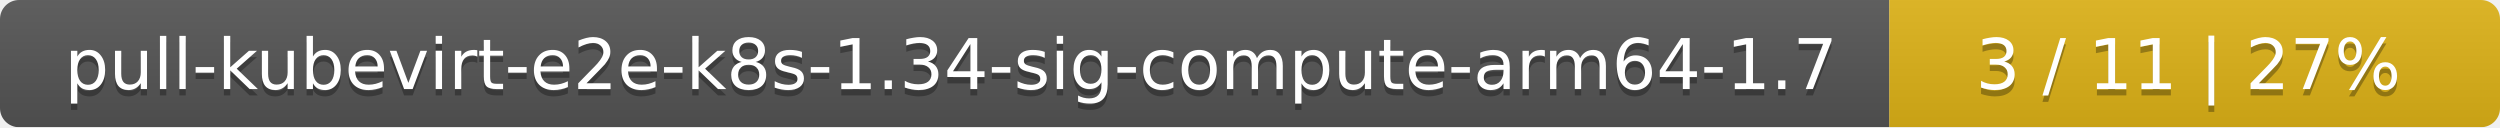
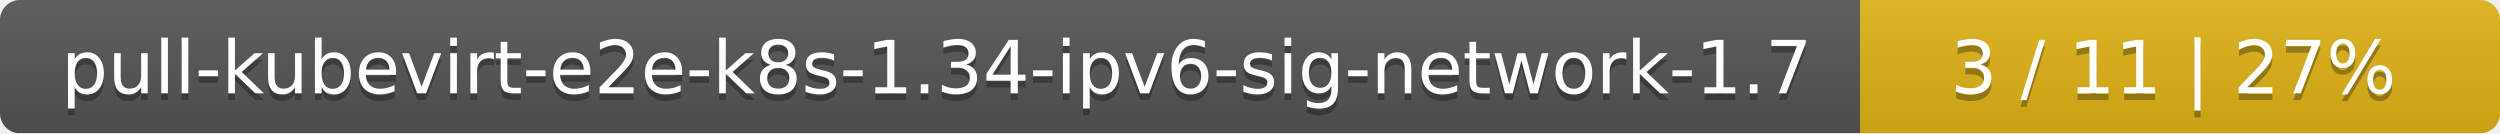
- <svg xmlns="http://www.w3.org/2000/svg" width="393" height="20">
+ <svg xmlns="http://www.w3.org/2000/svg" width="375" height="20">
  <linearGradient id="smooth" x2="0" y2="100%">
    <stop offset="0" stop-color="#bbb" stop-opacity=".1" />
    <stop offset="1" stop-opacity=".1" />
  </linearGradient>
  <mask id="round">
-     <rect width="393" height="20" rx="3" fill="#fff" />
+     <rect width="375" height="20" rx="3" fill="#fff" />
  </mask>
  <g mask="url(#round)">
-     <rect width="297" height="20" fill="#555" />
-     <rect x="297" width="96" height="20" fill="#dfb317" />
-     <rect width="393" height="20" fill="url(#smooth)" />
+     <rect width="279" height="20" fill="#555" />
+     <rect x="279" width="96" height="20" fill="#dfb317" />
+     <rect width="375" height="20" fill="url(#smooth)" />
  </g>
  <g fill="#fff" text-anchor="middle" font-family="DejaVu Sans,Verdana,Geneva,sans-serif" font-size="11">
-     <text x="149.5" y="15" fill="#010101" fill-opacity=".3">pull-kubevirt-e2e-k8s-1.34-sig-compute-arm64-1.7</text>
-     <text x="149.5" y="14">pull-kubevirt-e2e-k8s-1.34-sig-compute-arm64-1.7</text>
-     <text x="344" y="15" fill="#010101" fill-opacity=".3">3 / 11    |    27%</text>
-     <text x="344" y="14">3 / 11    |    27%</text>
+     <text x="140.5" y="15" fill="#010101" fill-opacity=".3">pull-kubevirt-e2e-k8s-1.34-ipv6-sig-network-1.7</text>
+     <text x="140.5" y="14">pull-kubevirt-e2e-k8s-1.34-ipv6-sig-network-1.7</text>
+     <text x="326" y="15" fill="#010101" fill-opacity=".3">3 / 11    |    27%</text>
+     <text x="326" y="14">3 / 11    |    27%</text>
  </g>
</svg>
